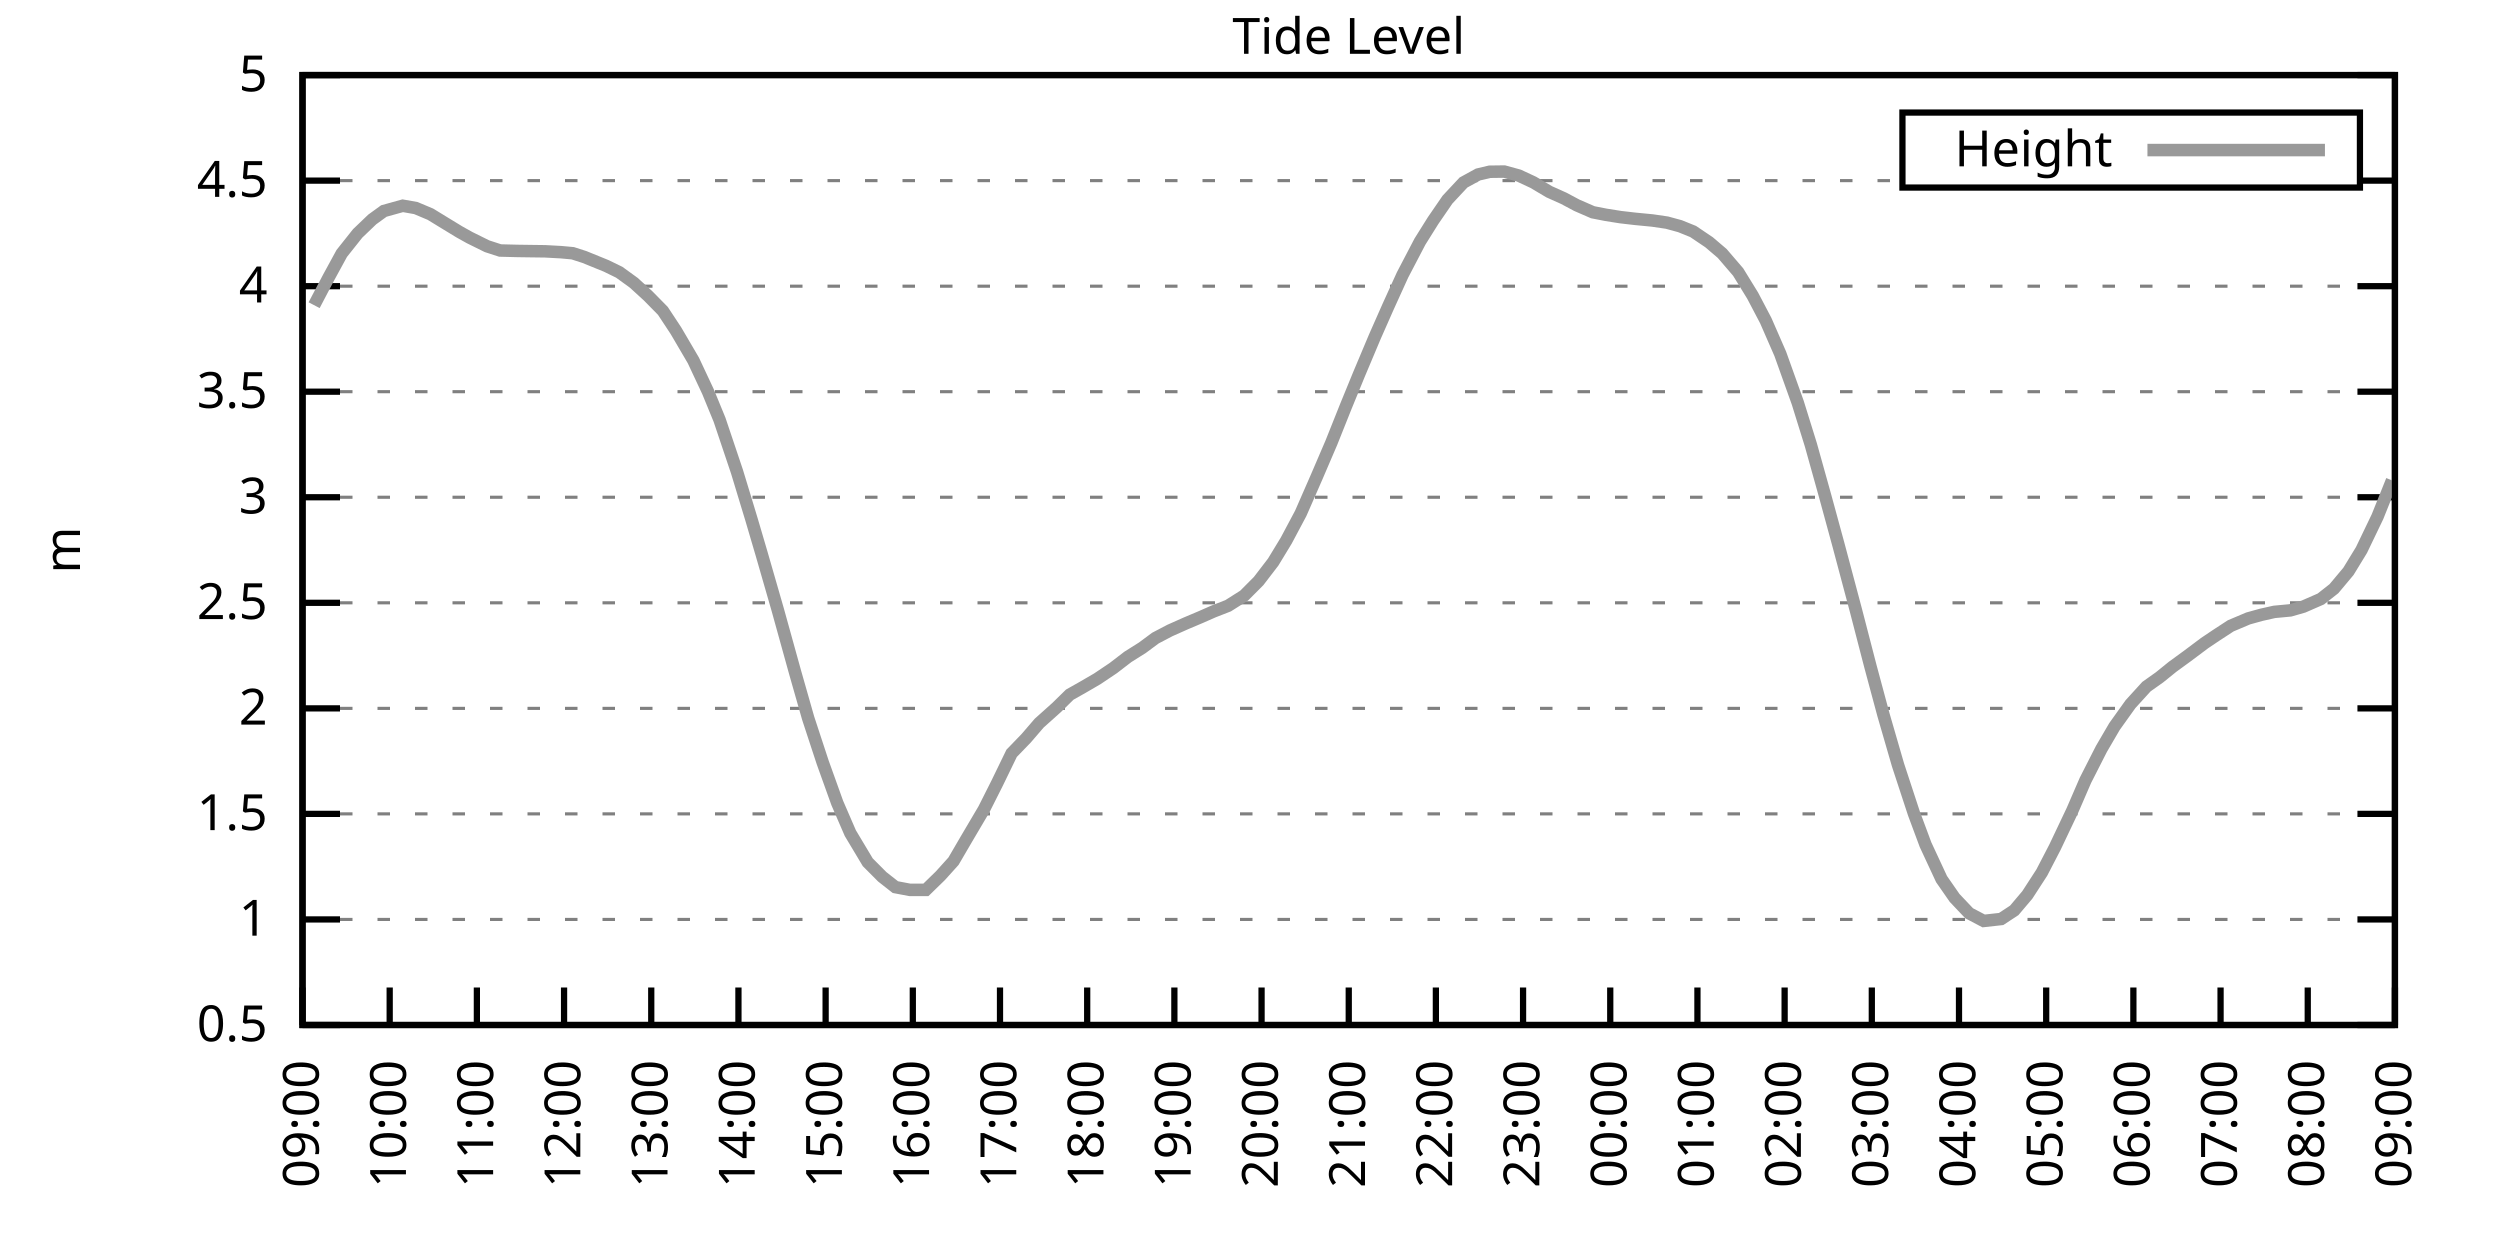
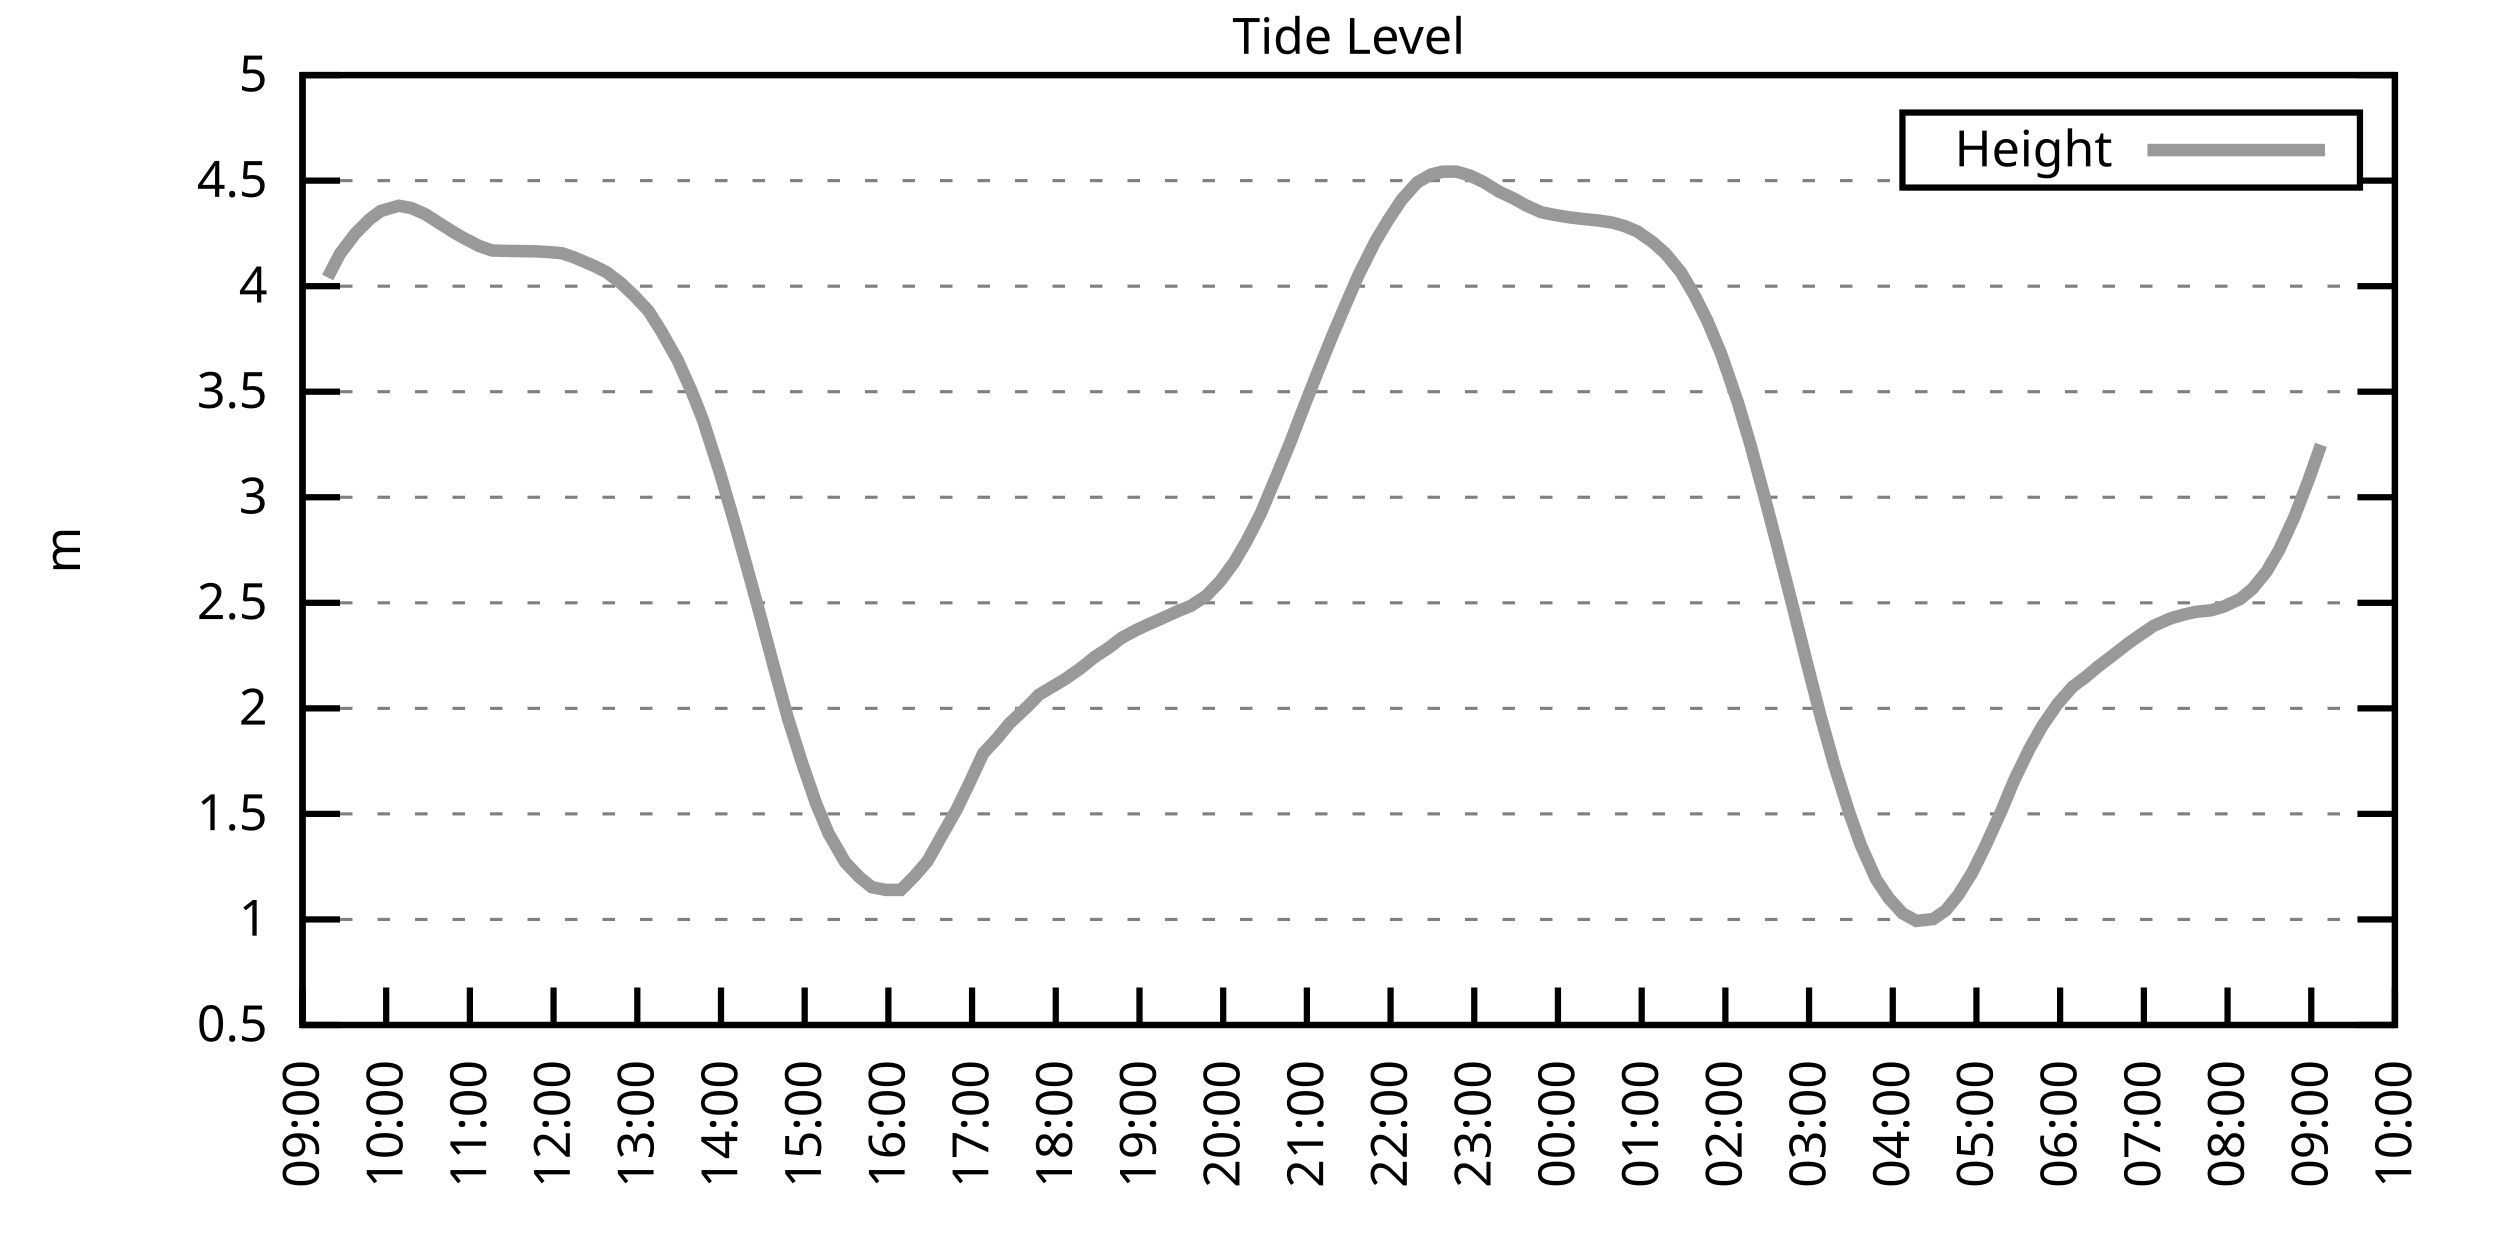
<svg xmlns="http://www.w3.org/2000/svg" xmlns:xlink="http://www.w3.org/1999/xlink" width="400" height="200" viewBox="0 0 400 200">
  <g id="gnuplot_canvas">
    <rect x="0" y="0" width="400" height="200" fill="none" />
    <defs>
      <circle id="gpDot" r="0.5" stroke-width="0.5" stroke="currentColor" />
      <path id="gpPt0" stroke-width="0.333" stroke="currentColor" d="M-1,0 h2 M0,-1 v2" />
      <path id="gpPt1" stroke-width="0.333" stroke="currentColor" d="M-1,-1 L1,1 M1,-1 L-1,1" />
      <path id="gpPt2" stroke-width="0.333" stroke="currentColor" d="M-1,0 L1,0 M0,-1 L0,1 M-1,-1 L1,1 M-1,1 L1,-1" />
      <rect id="gpPt3" stroke-width="0.333" stroke="currentColor" x="-1" y="-1" width="2" height="2" />
      <rect id="gpPt4" stroke-width="0.333" stroke="currentColor" fill="currentColor" x="-1" y="-1" width="2" height="2" />
      <circle id="gpPt5" stroke-width="0.333" stroke="currentColor" cx="0" cy="0" r="1" />
      <use xlink:href="#gpPt5" id="gpPt6" fill="currentColor" stroke="none" />
      <path id="gpPt7" stroke-width="0.333" stroke="currentColor" d="M0,-1.33 L-1.33,0.67 L1.33,0.67 z" />
      <use xlink:href="#gpPt7" id="gpPt8" fill="currentColor" stroke="none" />
      <use xlink:href="#gpPt7" id="gpPt9" stroke="currentColor" transform="rotate(180)" />
      <use xlink:href="#gpPt9" id="gpPt10" fill="currentColor" stroke="none" />
      <use xlink:href="#gpPt3" id="gpPt11" stroke="currentColor" transform="rotate(45)" />
      <use xlink:href="#gpPt11" id="gpPt12" fill="currentColor" stroke="none" />
      <path id="gpPt13" stroke-width="0.333" stroke="currentColor" d="M0,1.330 L1.265,0.411 L0.782,-1.067 L-0.782,-1.076 L-1.265,0.411 z" />
      <use xlink:href="#gpPt13" id="gpPt14" fill="currentColor" stroke="none" />
      <filter id="textbox" filterUnits="objectBoundingBox" x="0" y="0" height="1" width="1">
        <feFlood flood-color="white" flood-opacity="1" result="bgnd" />
        <feComposite in="SourceGraphic" in2="bgnd" operator="atop" />
      </filter>
      <filter id="greybox" filterUnits="objectBoundingBox" x="0" y="0" height="1" width="1">
        <feFlood flood-color="lightgrey" flood-opacity="1" result="grey" />
        <feComposite in="SourceGraphic" in2="grey" operator="atop" />
      </filter>
    </defs>
    <g fill="none" color="white" stroke="currentColor" stroke-width="1.00" stroke-linecap="butt" stroke-linejoin="miter">
</g>
    <g fill="none" color="black" stroke="currentColor" stroke-width="1.00" stroke-linecap="butt" stroke-linejoin="miter">
      <g stroke="none" shape-rendering="crispEdges">
        <polygon fill="rgb(255, 255, 255)" points="48.40,164.00 383.18,164.00 383.18,12.02 48.40,12.02 " />
      </g>
    </g>
    <g fill="none" color="black" stroke="currentColor" stroke-width="1.00" stroke-linecap="butt" stroke-linejoin="miter">
</g>
    <g fill="none" color="black" stroke="black" stroke-width="0.50" stroke-linecap="butt" stroke-linejoin="miter">
</g>
    <g fill="none" color="gray" stroke="currentColor" stroke-width="0.50" stroke-linecap="butt" stroke-linejoin="miter">
      <path stroke="gray" stroke-dasharray="2,4" class="gridline" d="M48.40,164.00 L383.19,164.00  " />
    </g>
    <g fill="none" color="gray" stroke="gray" stroke-width="1.00" stroke-linecap="butt" stroke-linejoin="miter">
</g>
    <g fill="none" color="black" stroke="currentColor" stroke-width="1.00" stroke-linecap="butt" stroke-linejoin="miter">
      <path stroke="black" d="M48.40,164.00 L54.40,164.00 M383.19,164.00 L377.19,164.00  " />
      <g transform="translate(42.80,166.60)" stroke="none" fill="black" font-family="Sans" font-size="8.00" text-anchor="end">
        <text>
          <tspan font-family="Sans"> 0.5</tspan>
        </text>
      </g>
    </g>
    <g fill="none" color="black" stroke="currentColor" stroke-width="1.00" stroke-linecap="butt" stroke-linejoin="miter">
</g>
    <g fill="none" color="black" stroke="black" stroke-width="0.50" stroke-linecap="butt" stroke-linejoin="miter">
</g>
    <g fill="none" color="gray" stroke="currentColor" stroke-width="0.50" stroke-linecap="butt" stroke-linejoin="miter">
      <path stroke="gray" stroke-dasharray="2,4" class="gridline" d="M48.40,147.11 L383.19,147.11  " />
    </g>
    <g fill="none" color="gray" stroke="gray" stroke-width="1.00" stroke-linecap="butt" stroke-linejoin="miter">
</g>
    <g fill="none" color="black" stroke="currentColor" stroke-width="1.00" stroke-linecap="butt" stroke-linejoin="miter">
      <path stroke="black" d="M48.40,147.11 L54.40,147.11 M383.19,147.11 L377.19,147.11  " />
      <g transform="translate(42.80,149.71)" stroke="none" fill="black" font-family="Sans" font-size="8.00" text-anchor="end">
        <text>
          <tspan font-family="Sans"> 1</tspan>
        </text>
      </g>
    </g>
    <g fill="none" color="black" stroke="currentColor" stroke-width="1.00" stroke-linecap="butt" stroke-linejoin="miter">
</g>
    <g fill="none" color="black" stroke="black" stroke-width="0.50" stroke-linecap="butt" stroke-linejoin="miter">
</g>
    <g fill="none" color="gray" stroke="currentColor" stroke-width="0.50" stroke-linecap="butt" stroke-linejoin="miter">
      <path stroke="gray" stroke-dasharray="2,4" class="gridline" d="M48.40,130.22 L383.19,130.22  " />
    </g>
    <g fill="none" color="gray" stroke="gray" stroke-width="1.00" stroke-linecap="butt" stroke-linejoin="miter">
</g>
    <g fill="none" color="black" stroke="currentColor" stroke-width="1.00" stroke-linecap="butt" stroke-linejoin="miter">
      <path stroke="black" d="M48.40,130.22 L54.40,130.22 M383.19,130.22 L377.19,130.22  " />
      <g transform="translate(42.80,132.82)" stroke="none" fill="black" font-family="Sans" font-size="8.00" text-anchor="end">
        <text>
          <tspan font-family="Sans"> 1.5</tspan>
        </text>
      </g>
    </g>
    <g fill="none" color="black" stroke="currentColor" stroke-width="1.00" stroke-linecap="butt" stroke-linejoin="miter">
</g>
    <g fill="none" color="black" stroke="black" stroke-width="0.50" stroke-linecap="butt" stroke-linejoin="miter">
</g>
    <g fill="none" color="gray" stroke="currentColor" stroke-width="0.50" stroke-linecap="butt" stroke-linejoin="miter">
      <path stroke="gray" stroke-dasharray="2,4" class="gridline" d="M48.40,113.34 L383.19,113.34  " />
    </g>
    <g fill="none" color="gray" stroke="gray" stroke-width="1.00" stroke-linecap="butt" stroke-linejoin="miter">
</g>
    <g fill="none" color="black" stroke="currentColor" stroke-width="1.00" stroke-linecap="butt" stroke-linejoin="miter">
      <path stroke="black" d="M48.40,113.34 L54.40,113.34 M383.19,113.34 L377.19,113.34  " />
      <g transform="translate(42.80,115.94)" stroke="none" fill="black" font-family="Sans" font-size="8.00" text-anchor="end">
        <text>
          <tspan font-family="Sans"> 2</tspan>
        </text>
      </g>
    </g>
    <g fill="none" color="black" stroke="currentColor" stroke-width="1.00" stroke-linecap="butt" stroke-linejoin="miter">
</g>
    <g fill="none" color="black" stroke="black" stroke-width="0.50" stroke-linecap="butt" stroke-linejoin="miter">
</g>
    <g fill="none" color="gray" stroke="currentColor" stroke-width="0.50" stroke-linecap="butt" stroke-linejoin="miter">
      <path stroke="gray" stroke-dasharray="2,4" class="gridline" d="M48.40,96.45 L383.19,96.45  " />
    </g>
    <g fill="none" color="gray" stroke="gray" stroke-width="1.00" stroke-linecap="butt" stroke-linejoin="miter">
</g>
    <g fill="none" color="black" stroke="currentColor" stroke-width="1.00" stroke-linecap="butt" stroke-linejoin="miter">
      <path stroke="black" d="M48.40,96.45 L54.40,96.45 M383.19,96.45 L377.19,96.45  " />
      <g transform="translate(42.80,99.05)" stroke="none" fill="black" font-family="Sans" font-size="8.00" text-anchor="end">
        <text>
          <tspan font-family="Sans"> 2.5</tspan>
        </text>
      </g>
    </g>
    <g fill="none" color="black" stroke="currentColor" stroke-width="1.00" stroke-linecap="butt" stroke-linejoin="miter">
</g>
    <g fill="none" color="black" stroke="black" stroke-width="0.50" stroke-linecap="butt" stroke-linejoin="miter">
</g>
    <g fill="none" color="gray" stroke="currentColor" stroke-width="0.50" stroke-linecap="butt" stroke-linejoin="miter">
      <path stroke="gray" stroke-dasharray="2,4" class="gridline" d="M48.40,79.56 L383.19,79.56  " />
    </g>
    <g fill="none" color="gray" stroke="gray" stroke-width="1.00" stroke-linecap="butt" stroke-linejoin="miter">
</g>
    <g fill="none" color="black" stroke="currentColor" stroke-width="1.00" stroke-linecap="butt" stroke-linejoin="miter">
      <path stroke="black" d="M48.40,79.56 L54.40,79.56 M383.19,79.56 L377.19,79.56  " />
      <g transform="translate(42.80,82.16)" stroke="none" fill="black" font-family="Sans" font-size="8.00" text-anchor="end">
        <text>
          <tspan font-family="Sans"> 3</tspan>
        </text>
      </g>
    </g>
    <g fill="none" color="black" stroke="currentColor" stroke-width="1.00" stroke-linecap="butt" stroke-linejoin="miter">
</g>
    <g fill="none" color="black" stroke="black" stroke-width="0.50" stroke-linecap="butt" stroke-linejoin="miter">
</g>
    <g fill="none" color="gray" stroke="currentColor" stroke-width="0.50" stroke-linecap="butt" stroke-linejoin="miter">
      <path stroke="gray" stroke-dasharray="2,4" class="gridline" d="M48.40,62.67 L383.19,62.67  " />
    </g>
    <g fill="none" color="gray" stroke="gray" stroke-width="1.00" stroke-linecap="butt" stroke-linejoin="miter">
</g>
    <g fill="none" color="black" stroke="currentColor" stroke-width="1.00" stroke-linecap="butt" stroke-linejoin="miter">
      <path stroke="black" d="M48.40,62.67 L54.40,62.67 M383.19,62.67 L377.19,62.67  " />
      <g transform="translate(42.80,65.27)" stroke="none" fill="black" font-family="Sans" font-size="8.00" text-anchor="end">
        <text>
          <tspan font-family="Sans"> 3.5</tspan>
        </text>
      </g>
    </g>
    <g fill="none" color="black" stroke="currentColor" stroke-width="1.00" stroke-linecap="butt" stroke-linejoin="miter">
</g>
    <g fill="none" color="black" stroke="black" stroke-width="0.50" stroke-linecap="butt" stroke-linejoin="miter">
</g>
    <g fill="none" color="gray" stroke="currentColor" stroke-width="0.50" stroke-linecap="butt" stroke-linejoin="miter">
      <path stroke="gray" stroke-dasharray="2,4" class="gridline" d="M48.40,45.79 L383.19,45.79  " />
    </g>
    <g fill="none" color="gray" stroke="gray" stroke-width="1.00" stroke-linecap="butt" stroke-linejoin="miter">
</g>
    <g fill="none" color="black" stroke="currentColor" stroke-width="1.00" stroke-linecap="butt" stroke-linejoin="miter">
      <path stroke="black" d="M48.40,45.79 L54.40,45.79 M383.19,45.79 L377.19,45.79  " />
      <g transform="translate(42.80,48.39)" stroke="none" fill="black" font-family="Sans" font-size="8.00" text-anchor="end">
        <text>
          <tspan font-family="Sans"> 4</tspan>
        </text>
      </g>
    </g>
    <g fill="none" color="black" stroke="currentColor" stroke-width="1.00" stroke-linecap="butt" stroke-linejoin="miter">
</g>
    <g fill="none" color="black" stroke="black" stroke-width="0.50" stroke-linecap="butt" stroke-linejoin="miter">
</g>
    <g fill="none" color="gray" stroke="currentColor" stroke-width="0.50" stroke-linecap="butt" stroke-linejoin="miter">
      <path stroke="gray" stroke-dasharray="2,4" class="gridline" d="M48.40,28.90 L304.39,28.90 M377.59,28.90 L383.19,28.90  " />
    </g>
    <g fill="none" color="gray" stroke="gray" stroke-width="1.00" stroke-linecap="butt" stroke-linejoin="miter">
</g>
    <g fill="none" color="black" stroke="currentColor" stroke-width="1.00" stroke-linecap="butt" stroke-linejoin="miter">
      <path stroke="black" d="M48.40,28.90 L54.40,28.90 M383.19,28.90 L377.19,28.90  " />
      <g transform="translate(42.80,31.50)" stroke="none" fill="black" font-family="Sans" font-size="8.00" text-anchor="end">
        <text>
          <tspan font-family="Sans"> 4.5</tspan>
        </text>
      </g>
    </g>
    <g fill="none" color="black" stroke="currentColor" stroke-width="1.00" stroke-linecap="butt" stroke-linejoin="miter">
</g>
    <g fill="none" color="black" stroke="black" stroke-width="0.50" stroke-linecap="butt" stroke-linejoin="miter">
</g>
    <g fill="none" color="gray" stroke="currentColor" stroke-width="0.50" stroke-linecap="butt" stroke-linejoin="miter">
      <path stroke="gray" stroke-dasharray="2,4" class="gridline" d="M48.40,12.01 L383.19,12.01  " />
    </g>
    <g fill="none" color="gray" stroke="gray" stroke-width="1.00" stroke-linecap="butt" stroke-linejoin="miter">
</g>
    <g fill="none" color="black" stroke="currentColor" stroke-width="1.00" stroke-linecap="butt" stroke-linejoin="miter">
      <path stroke="black" d="M48.40,12.01 L54.40,12.01 M383.19,12.01 L377.19,12.01  " />
      <g transform="translate(42.80,14.61)" stroke="none" fill="black" font-family="Sans" font-size="8.00" text-anchor="end">
        <text>
          <tspan font-family="Sans"> 5</tspan>
        </text>
      </g>
    </g>
    <g fill="none" color="black" stroke="currentColor" stroke-width="1.00" stroke-linecap="butt" stroke-linejoin="miter">
      <path stroke="black" d="M48.40,164.00 L48.40,158.00  " />
      <g transform="translate(51.00,169.60) rotate(270.00)" stroke="none" fill="black" font-family="Sans" font-size="8.00" text-anchor="end">
        <text>
          <tspan font-family="Sans">09:00</tspan>
        </text>
      </g>
    </g>
    <g fill="none" color="black" stroke="currentColor" stroke-width="1.00" stroke-linecap="butt" stroke-linejoin="miter">
-       <path stroke="black" d="M62.35,164.00 L62.35,158.00  " />
-       <g transform="translate(64.95,169.60) rotate(270.00)" stroke="none" fill="black" font-family="Sans" font-size="8.00" text-anchor="end">
+       <path stroke="black" d="M61.79,164.00 L61.79,158.00  " />
+       <g transform="translate(64.39,169.60) rotate(270.00)" stroke="none" fill="black" font-family="Sans" font-size="8.00" text-anchor="end">
        <text>
          <tspan font-family="Sans">10:00</tspan>
        </text>
      </g>
    </g>
    <g fill="none" color="black" stroke="currentColor" stroke-width="1.00" stroke-linecap="butt" stroke-linejoin="miter">
-       <path stroke="black" d="M76.30,164.00 L76.30,158.00  " />
-       <g transform="translate(78.90,169.60) rotate(270.00)" stroke="none" fill="black" font-family="Sans" font-size="8.00" text-anchor="end">
+       <path stroke="black" d="M75.18,164.00 L75.18,158.00  " />
+       <g transform="translate(77.78,169.60) rotate(270.00)" stroke="none" fill="black" font-family="Sans" font-size="8.00" text-anchor="end">
        <text>
          <tspan font-family="Sans">11:00</tspan>
        </text>
      </g>
    </g>
    <g fill="none" color="black" stroke="currentColor" stroke-width="1.00" stroke-linecap="butt" stroke-linejoin="miter">
-       <path stroke="black" d="M90.25,164.00 L90.25,158.00  " />
-       <g transform="translate(92.85,169.60) rotate(270.00)" stroke="none" fill="black" font-family="Sans" font-size="8.00" text-anchor="end">
+       <path stroke="black" d="M88.57,164.00 L88.57,158.00  " />
+       <g transform="translate(91.17,169.60) rotate(270.00)" stroke="none" fill="black" font-family="Sans" font-size="8.00" text-anchor="end">
        <text>
          <tspan font-family="Sans">12:00</tspan>
        </text>
      </g>
    </g>
    <g fill="none" color="black" stroke="currentColor" stroke-width="1.00" stroke-linecap="butt" stroke-linejoin="miter">
-       <path stroke="black" d="M104.20,164.00 L104.20,158.00  " />
-       <g transform="translate(106.80,169.60) rotate(270.00)" stroke="none" fill="black" font-family="Sans" font-size="8.00" text-anchor="end">
+       <path stroke="black" d="M101.97,164.00 L101.97,158.00  " />
+       <g transform="translate(104.57,169.60) rotate(270.00)" stroke="none" fill="black" font-family="Sans" font-size="8.00" text-anchor="end">
        <text>
          <tspan font-family="Sans">13:00</tspan>
        </text>
      </g>
    </g>
    <g fill="none" color="black" stroke="currentColor" stroke-width="1.00" stroke-linecap="butt" stroke-linejoin="miter">
-       <path stroke="black" d="M118.15,164.00 L118.15,158.00  " />
-       <g transform="translate(120.75,169.60) rotate(270.00)" stroke="none" fill="black" font-family="Sans" font-size="8.00" text-anchor="end">
+       <path stroke="black" d="M115.36,164.00 L115.36,158.00  " />
+       <g transform="translate(117.96,169.60) rotate(270.00)" stroke="none" fill="black" font-family="Sans" font-size="8.00" text-anchor="end">
        <text>
          <tspan font-family="Sans">14:00</tspan>
        </text>
      </g>
    </g>
    <g fill="none" color="black" stroke="currentColor" stroke-width="1.00" stroke-linecap="butt" stroke-linejoin="miter">
-       <path stroke="black" d="M132.10,164.00 L132.10,158.00  " />
-       <g transform="translate(134.70,169.60) rotate(270.00)" stroke="none" fill="black" font-family="Sans" font-size="8.00" text-anchor="end">
+       <path stroke="black" d="M128.75,164.00 L128.75,158.00  " />
+       <g transform="translate(131.35,169.60) rotate(270.00)" stroke="none" fill="black" font-family="Sans" font-size="8.00" text-anchor="end">
        <text>
          <tspan font-family="Sans">15:00</tspan>
        </text>
      </g>
    </g>
    <g fill="none" color="black" stroke="currentColor" stroke-width="1.00" stroke-linecap="butt" stroke-linejoin="miter">
-       <path stroke="black" d="M146.05,164.00 L146.05,158.00  " />
-       <g transform="translate(148.65,169.60) rotate(270.00)" stroke="none" fill="black" font-family="Sans" font-size="8.00" text-anchor="end">
+       <path stroke="black" d="M142.14,164.00 L142.14,158.00  " />
+       <g transform="translate(144.74,169.60) rotate(270.00)" stroke="none" fill="black" font-family="Sans" font-size="8.00" text-anchor="end">
        <text>
          <tspan font-family="Sans">16:00</tspan>
        </text>
      </g>
    </g>
    <g fill="none" color="black" stroke="currentColor" stroke-width="1.00" stroke-linecap="butt" stroke-linejoin="miter">
-       <path stroke="black" d="M160.00,164.00 L160.00,158.00  " />
-       <g transform="translate(162.60,169.60) rotate(270.00)" stroke="none" fill="black" font-family="Sans" font-size="8.00" text-anchor="end">
+       <path stroke="black" d="M155.53,164.00 L155.53,158.00  " />
+       <g transform="translate(158.13,169.60) rotate(270.00)" stroke="none" fill="black" font-family="Sans" font-size="8.00" text-anchor="end">
        <text>
          <tspan font-family="Sans">17:00</tspan>
        </text>
      </g>
    </g>
    <g fill="none" color="black" stroke="currentColor" stroke-width="1.00" stroke-linecap="butt" stroke-linejoin="miter">
-       <path stroke="black" d="M173.95,164.00 L173.95,158.00  " />
-       <g transform="translate(176.55,169.60) rotate(270.00)" stroke="none" fill="black" font-family="Sans" font-size="8.00" text-anchor="end">
+       <path stroke="black" d="M168.92,164.00 L168.92,158.00  " />
+       <g transform="translate(171.52,169.60) rotate(270.00)" stroke="none" fill="black" font-family="Sans" font-size="8.00" text-anchor="end">
        <text>
          <tspan font-family="Sans">18:00</tspan>
        </text>
      </g>
    </g>
    <g fill="none" color="black" stroke="currentColor" stroke-width="1.00" stroke-linecap="butt" stroke-linejoin="miter">
-       <path stroke="black" d="M187.90,164.00 L187.90,158.00  " />
-       <g transform="translate(190.50,169.60) rotate(270.00)" stroke="none" fill="black" font-family="Sans" font-size="8.00" text-anchor="end">
+       <path stroke="black" d="M182.32,164.00 L182.32,158.00  " />
+       <g transform="translate(184.92,169.60) rotate(270.00)" stroke="none" fill="black" font-family="Sans" font-size="8.00" text-anchor="end">
        <text>
          <tspan font-family="Sans">19:00</tspan>
        </text>
      </g>
    </g>
    <g fill="none" color="black" stroke="currentColor" stroke-width="1.00" stroke-linecap="butt" stroke-linejoin="miter">
-       <path stroke="black" d="M201.85,164.00 L201.85,158.00  " />
-       <g transform="translate(204.45,169.60) rotate(270.00)" stroke="none" fill="black" font-family="Sans" font-size="8.00" text-anchor="end">
+       <path stroke="black" d="M195.71,164.00 L195.71,158.00  " />
+       <g transform="translate(198.31,169.60) rotate(270.00)" stroke="none" fill="black" font-family="Sans" font-size="8.00" text-anchor="end">
        <text>
          <tspan font-family="Sans">20:00</tspan>
        </text>
      </g>
    </g>
    <g fill="none" color="black" stroke="currentColor" stroke-width="1.00" stroke-linecap="butt" stroke-linejoin="miter">
-       <path stroke="black" d="M215.80,164.00 L215.80,158.00  " />
-       <g transform="translate(218.40,169.60) rotate(270.00)" stroke="none" fill="black" font-family="Sans" font-size="8.00" text-anchor="end">
+       <path stroke="black" d="M209.10,164.00 L209.10,158.00  " />
+       <g transform="translate(211.70,169.60) rotate(270.00)" stroke="none" fill="black" font-family="Sans" font-size="8.00" text-anchor="end">
        <text>
          <tspan font-family="Sans">21:00</tspan>
        </text>
      </g>
    </g>
    <g fill="none" color="black" stroke="currentColor" stroke-width="1.00" stroke-linecap="butt" stroke-linejoin="miter">
-       <path stroke="black" d="M229.74,164.00 L229.74,158.00  " />
-       <g transform="translate(232.34,169.60) rotate(270.00)" stroke="none" fill="black" font-family="Sans" font-size="8.00" text-anchor="end">
+       <path stroke="black" d="M222.49,164.00 L222.49,158.00  " />
+       <g transform="translate(225.09,169.60) rotate(270.00)" stroke="none" fill="black" font-family="Sans" font-size="8.00" text-anchor="end">
        <text>
          <tspan font-family="Sans">22:00</tspan>
        </text>
      </g>
    </g>
    <g fill="none" color="black" stroke="currentColor" stroke-width="1.00" stroke-linecap="butt" stroke-linejoin="miter">
-       <path stroke="black" d="M243.69,164.00 L243.69,158.00  " />
-       <g transform="translate(246.29,169.60) rotate(270.00)" stroke="none" fill="black" font-family="Sans" font-size="8.00" text-anchor="end">
+       <path stroke="black" d="M235.88,164.00 L235.88,158.00  " />
+       <g transform="translate(238.48,169.60) rotate(270.00)" stroke="none" fill="black" font-family="Sans" font-size="8.00" text-anchor="end">
        <text>
          <tspan font-family="Sans">23:00</tspan>
        </text>
      </g>
    </g>
    <g fill="none" color="black" stroke="currentColor" stroke-width="1.00" stroke-linecap="butt" stroke-linejoin="miter">
-       <path stroke="black" d="M257.64,164.00 L257.64,158.00  " />
-       <g transform="translate(260.24,169.60) rotate(270.00)" stroke="none" fill="black" font-family="Sans" font-size="8.00" text-anchor="end">
+       <path stroke="black" d="M249.27,164.00 L249.27,158.00  " />
+       <g transform="translate(251.87,169.60) rotate(270.00)" stroke="none" fill="black" font-family="Sans" font-size="8.00" text-anchor="end">
        <text>
          <tspan font-family="Sans">00:00</tspan>
        </text>
      </g>
    </g>
    <g fill="none" color="black" stroke="currentColor" stroke-width="1.00" stroke-linecap="butt" stroke-linejoin="miter">
-       <path stroke="black" d="M271.59,164.00 L271.59,158.00  " />
-       <g transform="translate(274.19,169.60) rotate(270.00)" stroke="none" fill="black" font-family="Sans" font-size="8.00" text-anchor="end">
+       <path stroke="black" d="M262.67,164.00 L262.67,158.00  " />
+       <g transform="translate(265.27,169.60) rotate(270.00)" stroke="none" fill="black" font-family="Sans" font-size="8.00" text-anchor="end">
        <text>
          <tspan font-family="Sans">01:00</tspan>
        </text>
      </g>
    </g>
    <g fill="none" color="black" stroke="currentColor" stroke-width="1.00" stroke-linecap="butt" stroke-linejoin="miter">
-       <path stroke="black" d="M285.54,164.00 L285.54,158.00  " />
-       <g transform="translate(288.14,169.60) rotate(270.00)" stroke="none" fill="black" font-family="Sans" font-size="8.00" text-anchor="end">
+       <path stroke="black" d="M276.06,164.00 L276.06,158.00  " />
+       <g transform="translate(278.66,169.60) rotate(270.00)" stroke="none" fill="black" font-family="Sans" font-size="8.00" text-anchor="end">
        <text>
          <tspan font-family="Sans">02:00</tspan>
        </text>
      </g>
    </g>
    <g fill="none" color="black" stroke="currentColor" stroke-width="1.00" stroke-linecap="butt" stroke-linejoin="miter">
-       <path stroke="black" d="M299.49,164.00 L299.49,158.00  " />
-       <g transform="translate(302.09,169.60) rotate(270.00)" stroke="none" fill="black" font-family="Sans" font-size="8.00" text-anchor="end">
+       <path stroke="black" d="M289.45,164.00 L289.45,158.00  " />
+       <g transform="translate(292.05,169.60) rotate(270.00)" stroke="none" fill="black" font-family="Sans" font-size="8.00" text-anchor="end">
        <text>
          <tspan font-family="Sans">03:00</tspan>
        </text>
      </g>
    </g>
    <g fill="none" color="black" stroke="currentColor" stroke-width="1.00" stroke-linecap="butt" stroke-linejoin="miter">
-       <path stroke="black" d="M313.44,164.00 L313.44,158.00  " />
-       <g transform="translate(316.04,169.60) rotate(270.00)" stroke="none" fill="black" font-family="Sans" font-size="8.00" text-anchor="end">
+       <path stroke="black" d="M302.84,164.00 L302.84,158.00  " />
+       <g transform="translate(305.44,169.60) rotate(270.00)" stroke="none" fill="black" font-family="Sans" font-size="8.00" text-anchor="end">
        <text>
          <tspan font-family="Sans">04:00</tspan>
        </text>
      </g>
    </g>
    <g fill="none" color="black" stroke="currentColor" stroke-width="1.00" stroke-linecap="butt" stroke-linejoin="miter">
-       <path stroke="black" d="M327.39,164.00 L327.39,158.00  " />
-       <g transform="translate(329.99,169.60) rotate(270.00)" stroke="none" fill="black" font-family="Sans" font-size="8.00" text-anchor="end">
+       <path stroke="black" d="M316.23,164.00 L316.23,158.00  " />
+       <g transform="translate(318.83,169.60) rotate(270.00)" stroke="none" fill="black" font-family="Sans" font-size="8.00" text-anchor="end">
        <text>
          <tspan font-family="Sans">05:00</tspan>
        </text>
      </g>
    </g>
    <g fill="none" color="black" stroke="currentColor" stroke-width="1.00" stroke-linecap="butt" stroke-linejoin="miter">
-       <path stroke="black" d="M341.34,164.00 L341.34,158.00  " />
-       <g transform="translate(343.94,169.60) rotate(270.00)" stroke="none" fill="black" font-family="Sans" font-size="8.00" text-anchor="end">
+       <path stroke="black" d="M329.62,164.00 L329.62,158.00  " />
+       <g transform="translate(332.22,169.60) rotate(270.00)" stroke="none" fill="black" font-family="Sans" font-size="8.00" text-anchor="end">
        <text>
          <tspan font-family="Sans">06:00</tspan>
        </text>
      </g>
    </g>
    <g fill="none" color="black" stroke="currentColor" stroke-width="1.00" stroke-linecap="butt" stroke-linejoin="miter">
-       <path stroke="black" d="M355.29,164.00 L355.29,158.00  " />
-       <g transform="translate(357.89,169.60) rotate(270.00)" stroke="none" fill="black" font-family="Sans" font-size="8.00" text-anchor="end">
+       <path stroke="black" d="M343.02,164.00 L343.02,158.00  " />
+       <g transform="translate(345.62,169.60) rotate(270.00)" stroke="none" fill="black" font-family="Sans" font-size="8.00" text-anchor="end">
        <text>
          <tspan font-family="Sans">07:00</tspan>
        </text>
      </g>
    </g>
    <g fill="none" color="black" stroke="currentColor" stroke-width="1.00" stroke-linecap="butt" stroke-linejoin="miter">
-       <path stroke="black" d="M369.24,164.00 L369.24,158.00  " />
-       <g transform="translate(371.84,169.60) rotate(270.00)" stroke="none" fill="black" font-family="Sans" font-size="8.00" text-anchor="end">
+       <path stroke="black" d="M356.41,164.00 L356.41,158.00  " />
+       <g transform="translate(359.01,169.60) rotate(270.00)" stroke="none" fill="black" font-family="Sans" font-size="8.00" text-anchor="end">
        <text>
          <tspan font-family="Sans">08:00</tspan>
+         </text>
+       </g>
+     </g>
+     <g fill="none" color="black" stroke="currentColor" stroke-width="1.00" stroke-linecap="butt" stroke-linejoin="miter">
+       <path stroke="black" d="M369.80,164.00 L369.80,158.00  " />
+       <g transform="translate(372.40,169.60) rotate(270.00)" stroke="none" fill="black" font-family="Sans" font-size="8.00" text-anchor="end">
+         <text>
+           <tspan font-family="Sans">09:00</tspan>
        </text>
      </g>
    </g>
    <g fill="none" color="black" stroke="currentColor" stroke-width="1.00" stroke-linecap="butt" stroke-linejoin="miter">
      <path stroke="black" d="M383.19,164.00 L383.19,158.00  " />
      <g transform="translate(385.79,169.60) rotate(270.00)" stroke="none" fill="black" font-family="Sans" font-size="8.00" text-anchor="end">
        <text>
-           <tspan font-family="Sans">09:00</tspan>
+           <tspan font-family="Sans">10:00</tspan>
        </text>
      </g>
    </g>
    <g fill="none" color="black" stroke="currentColor" stroke-width="1.00" stroke-linecap="butt" stroke-linejoin="miter">
</g>
    <g fill="none" color="black" stroke="currentColor" stroke-width="1.00" stroke-linecap="butt" stroke-linejoin="miter">
      <path stroke="black" d="M48.40,12.01 L48.40,164.00 L383.19,164.00 L383.19,12.01 L48.40,12.01 Z  " />
    </g>
    <g fill="none" color="black" stroke="currentColor" stroke-width="1.00" stroke-linecap="butt" stroke-linejoin="miter">
</g>
    <g fill="none" color="black" stroke="currentColor" stroke-width="1.00" stroke-linecap="butt" stroke-linejoin="miter">
      <path stroke="black" d="M304.39,30.01 L304.39,18.01 L377.59,18.01 L377.59,30.01 L304.39,30.01 Z  " />
    </g>
    <g id="Tide_level_plot_1">
      <g fill="none" color="white" stroke="black" stroke-width="2.00" stroke-linecap="butt" stroke-linejoin="miter">
</g>
      <g fill="none" color="black" stroke="currentColor" stroke-width="2.00" stroke-linecap="butt" stroke-linejoin="miter">
        <g transform="translate(337.99,26.61)" stroke="none" fill="black" font-family="Sans" font-size="8.00" text-anchor="end">
          <text>
            <tspan font-family="Sans">Height</tspan>
          </text>
        </g>
      </g>
      <g fill="none" color="black" stroke="currentColor" stroke-width="2.00" stroke-linecap="butt" stroke-linejoin="miter">
-         <path stroke="rgb(153, 153, 153)" d="M343.59,24.01 L371.99,24.01 M50.26,48.83 L52.58,44.40 L54.68,40.55 L57.23,37.34 L59.56,35.11 L61.42,33.76   L64.44,32.92 L66.53,33.29 L68.86,34.27 L71.18,35.69 L73.51,37.11 L75.14,38.02 L77.93,39.40 L80.02,40.08   L82.81,40.15 L84.90,40.18 L87.23,40.21 L89.78,40.35 L91.64,40.52 L93.50,41.12 L96.99,42.54 L99.08,43.56   L101.41,45.25 L103.73,47.37 L106.06,49.74 L108.15,52.91 L110.94,57.67 L113.27,62.64 L115.13,67.17 L117.92,75.47   L120.24,83.11 L121.87,88.65 L124.43,97.53 L127.22,107.59 L129.31,114.92 L131.63,121.98 L133.96,128.47 L136.05,133.30   L138.84,137.96 L141.16,140.29 L143.26,141.94 L145.58,142.38 L148.14,142.38 L150.46,140.12 L152.56,137.79 L154.65,134.21   L157.44,129.48 L159.53,125.33 L161.86,120.53 L164.18,118.13 L166.27,115.70 L169.06,113.20 L171.16,111.14 L173.25,109.96   L175.57,108.61 L178.13,106.89 L180.46,105.10 L182.78,103.64 L184.87,102.09 L187.20,100.87 L189.76,99.73 L192.08,98.75   L194.17,97.83 L196.50,96.92 L199.06,95.30 L201.38,92.97 L203.71,89.93 L205.80,86.49 L208.12,82.13 L210.68,76.28   L213.01,70.85 L215.33,65.04 L217.42,59.94 L219.98,53.86 L222.07,49.13 L224.40,44.00 L227.19,38.66 L229.28,35.32   L231.60,31.94 L234.16,29.20 L236.49,27.92 L238.35,27.48 L240.67,27.45 L243.00,28.09 L245.32,29.17 L247.88,30.69   L250.20,31.73 L252.30,32.85 L254.85,33.96 L256.95,34.37 L259.27,34.74 L261.60,35.01 L264.39,35.28 L266.71,35.62   L268.80,36.19 L270.90,37.04 L273.45,38.76 L275.55,40.55 L278.10,43.52 L280.43,47.31 L282.52,51.29 L284.85,56.63   L287.64,64.43 L289.73,71.15 L292.05,79.46 L294.15,87.16 L296.94,97.63 L299.26,106.58 L301.35,114.35 L303.68,122.39   L306.23,130.16 L308.09,135.16 L310.65,140.66 L312.74,143.67 L315.07,146.13 L317.39,147.35 L320.18,147.04 L322.28,145.66   L324.37,143.19 L326.69,139.61 L328.79,135.56 L331.58,129.68 L333.67,124.85 L336.23,119.82 L338.32,116.24 L340.88,112.66   L343.43,109.86 L345.53,108.37 L347.62,106.68 L349.94,104.99 L352.73,102.90 L354.59,101.65 L356.92,100.13 L359.71,98.95   L361.80,98.37 L363.89,97.90 L366.45,97.66 L368.54,97.06 L371.33,95.84 L373.43,94.19 L375.75,91.42 L377.84,88.00   L380.40,82.67 L382.73,76.86  " />
+         <path stroke="rgb(153, 153, 153)" d="M343.59,24.01 L371.99,24.01 M52.42,44.40 L54.43,40.55 L56.88,37.34 L59.11,35.11 L60.90,33.76 L63.80,32.92   L65.81,33.29 L68.04,34.27 L70.27,35.69 L72.50,37.11 L74.07,38.02 L76.75,39.40 L78.75,40.08 L81.43,40.15   L83.44,40.18 L85.67,40.21 L88.13,40.35 L89.91,40.52 L91.70,41.12 L95.05,42.54 L97.06,43.56 L99.29,45.25   L101.52,47.37 L103.75,49.74 L105.76,52.91 L108.44,57.67 L110.67,62.64 L112.46,67.17 L115.13,75.47 L117.37,83.11   L118.93,88.65 L121.38,97.53 L124.06,107.59 L126.07,114.92 L128.30,121.98 L130.54,128.47 L132.54,133.30 L135.22,137.96   L137.45,140.29 L139.46,141.94 L141.69,142.38 L144.15,142.38 L146.38,140.12 L148.39,137.79 L150.40,134.21 L153.08,129.48   L155.09,125.33 L157.32,120.53 L159.55,118.13 L161.56,115.70 L164.24,113.20 L166.25,111.14 L168.25,109.96 L170.49,108.61   L172.94,106.89 L175.17,105.10 L177.41,103.64 L179.41,102.09 L181.65,100.87 L184.10,99.73 L186.33,98.75 L188.34,97.83   L190.57,96.92 L193.03,95.30 L195.26,92.97 L197.49,89.93 L199.50,86.49 L201.73,82.13 L204.19,76.28 L206.42,70.85   L208.65,65.04 L210.66,59.94 L213.12,53.86 L215.13,49.13 L217.36,44.00 L220.04,38.66 L222.04,35.32 L224.28,31.94   L226.73,29.20 L228.96,27.92 L230.75,27.48 L232.98,27.45 L235.21,28.09 L237.44,29.17 L239.90,30.69 L242.13,31.73   L244.14,32.85 L246.60,33.96 L248.60,34.37 L250.84,34.74 L253.07,35.01 L255.75,35.28 L257.98,35.62 L259.99,36.19   L262.00,37.04 L264.45,38.76 L266.46,40.55 L268.92,43.52 L271.15,47.31 L273.16,51.29 L275.39,56.63 L278.07,64.43   L280.07,71.15 L282.31,79.46 L284.32,87.16 L286.99,97.63 L289.23,106.58 L291.23,114.35 L293.47,122.39 L295.92,130.16   L297.71,135.16 L300.16,140.66 L302.17,143.67 L304.40,146.13 L306.63,147.35 L309.31,147.04 L311.32,145.66 L313.33,143.19   L315.56,139.61 L317.57,135.56 L320.25,129.68 L322.26,124.85 L324.71,119.82 L326.72,116.24 L329.18,112.66 L331.63,109.86   L333.64,108.37 L335.65,106.68 L337.88,104.99 L340.56,102.90 L342.35,101.65 L344.58,100.13 L347.26,98.95 L349.26,98.37   L351.27,97.90 L353.73,97.66 L355.74,97.06 L358.42,95.84 L360.42,94.19 L362.66,91.42 L364.66,88.00 L367.12,82.67   L369.35,76.86 L371.36,71.18  " />
      </g>
    </g>
    <g fill="none" color="black" stroke="currentColor" stroke-width="2.00" stroke-linecap="butt" stroke-linejoin="miter">
</g>
    <g fill="none" color="black" stroke="black" stroke-width="1.00" stroke-linecap="butt" stroke-linejoin="miter">
</g>
    <g fill="none" color="black" stroke="currentColor" stroke-width="1.00" stroke-linecap="butt" stroke-linejoin="miter">
      <path stroke="black" d="M48.40,12.01 L48.40,164.00 L383.19,164.00 L383.19,12.01 L48.40,12.01 Z  " />
      <g transform="translate(12.80,88.01) rotate(270.00)" stroke="none" fill="black" font-family="Sans" font-size="8.00" text-anchor="middle">
        <text>
          <tspan font-family="Sans">m</tspan>
        </text>
      </g>
    </g>
    <g fill="none" color="black" stroke="currentColor" stroke-width="1.00" stroke-linecap="butt" stroke-linejoin="miter">
</g>
    <g fill="none" color="black" stroke="currentColor" stroke-width="1.00" stroke-linecap="butt" stroke-linejoin="miter">
      <g transform="translate(215.79,8.61)" stroke="none" fill="black" font-family="Sans" font-size="8.00" text-anchor="middle">
        <text>
          <tspan font-family="Sans">Tide Level</tspan>
        </text>
      </g>
    </g>
    <g fill="none" color="black" stroke="currentColor" stroke-width="1.00" stroke-linecap="butt" stroke-linejoin="miter">
</g>
  </g>
</svg>
